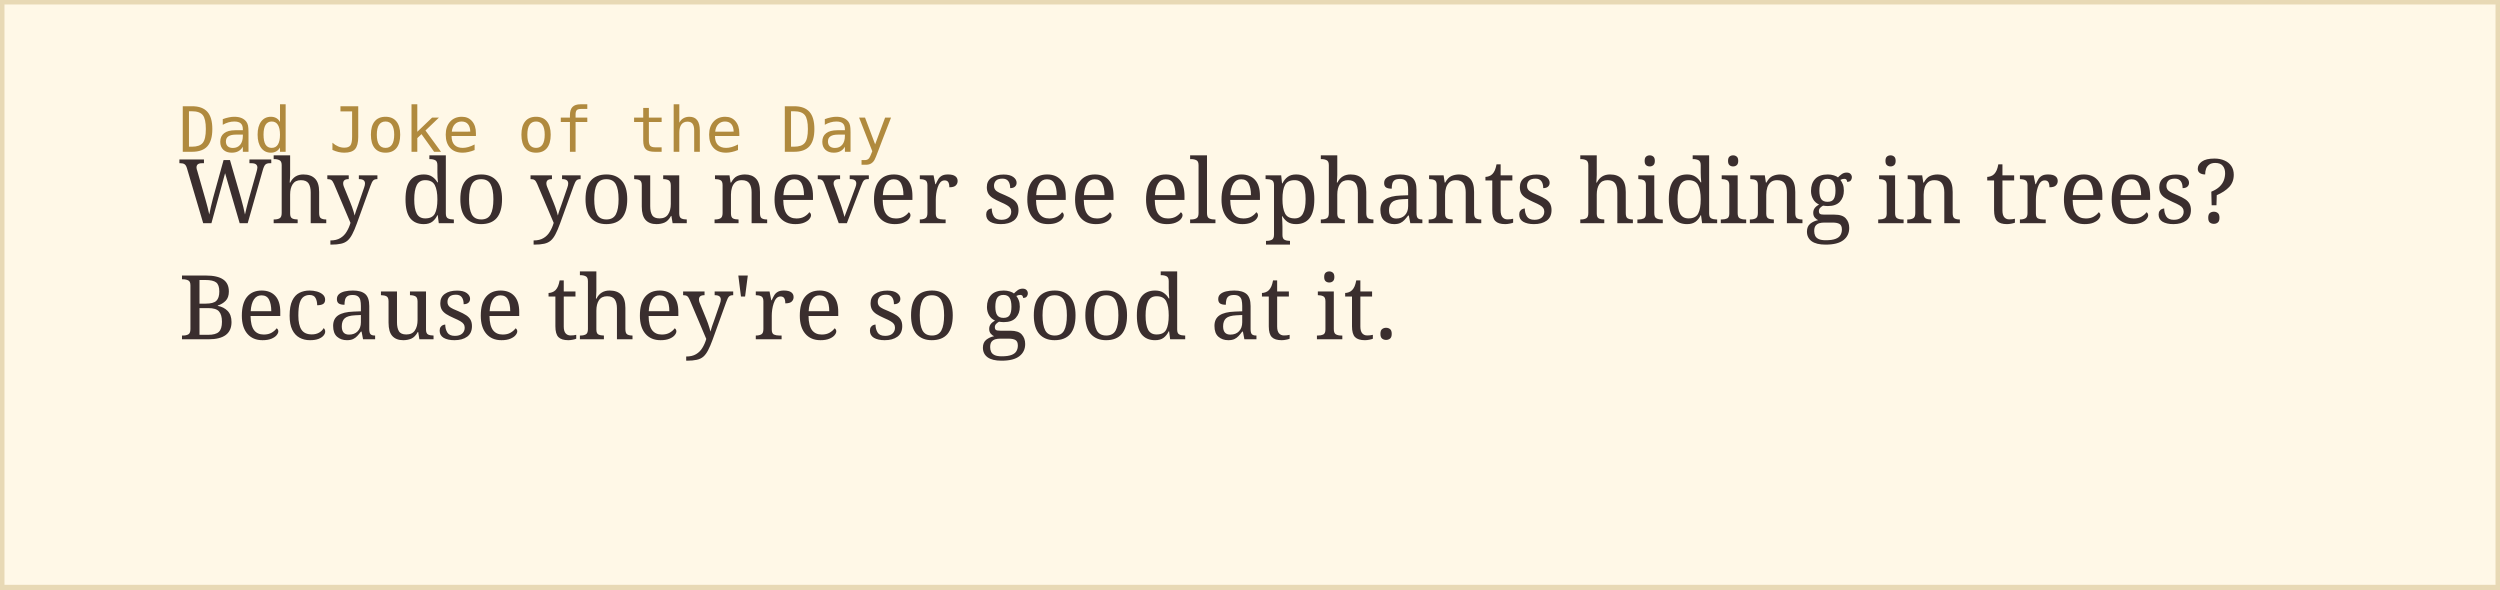
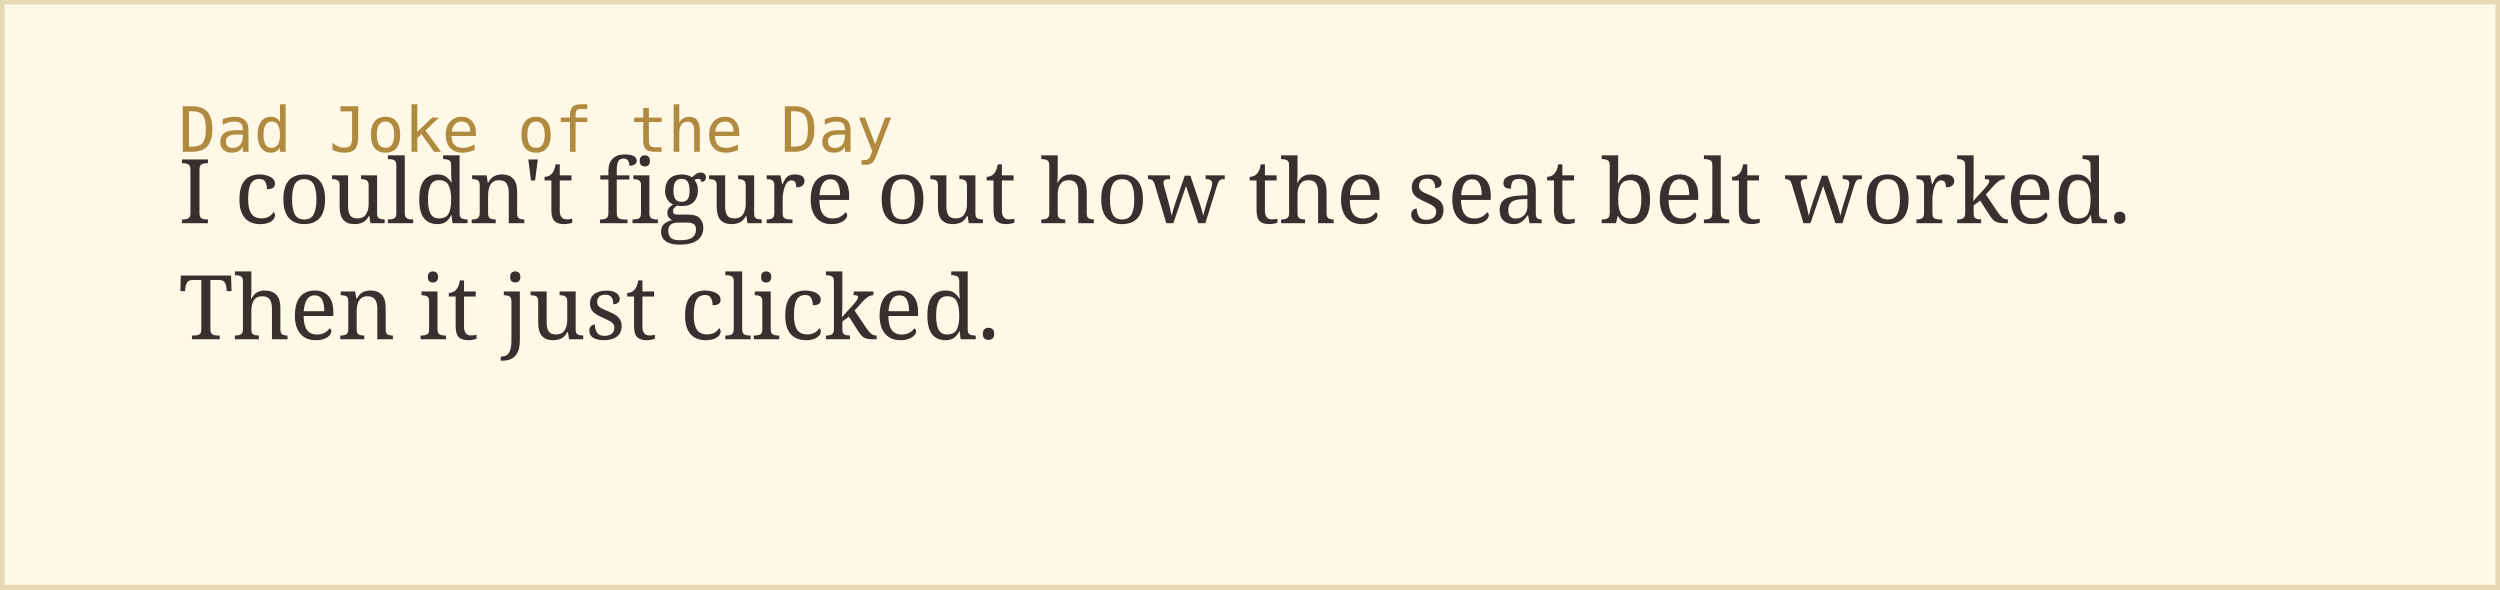
<svg xmlns="http://www.w3.org/2000/svg" width="560" height="132">
  <rect width="100%" height="100%" fill="#fff8e7" stroke="#e8d9b5" stroke-width="2" />
  <text x="40" y="34" font-family="monospace" font-size="14" fill="#b08a3e">Dad Joke of the Day</text>
-   <text x="40" y="50" font-family="Georgia, serif" font-size="20" fill="#3a2e2e">Why do you never see elephants hiding in trees?</text>
-   <text x="40" y="76" font-family="Georgia, serif" font-size="20" fill="#3a2e2e">Because they're so good at it.</text>
+   <text x="40" y="50" font-family="Georgia, serif" font-size="20" fill="#3a2e2e">I couldn't figure out how the seat belt worked.</text>
+   <text x="40" y="76" font-family="Georgia, serif" font-size="20" fill="#3a2e2e">Then it just clicked.</text>
</svg>
